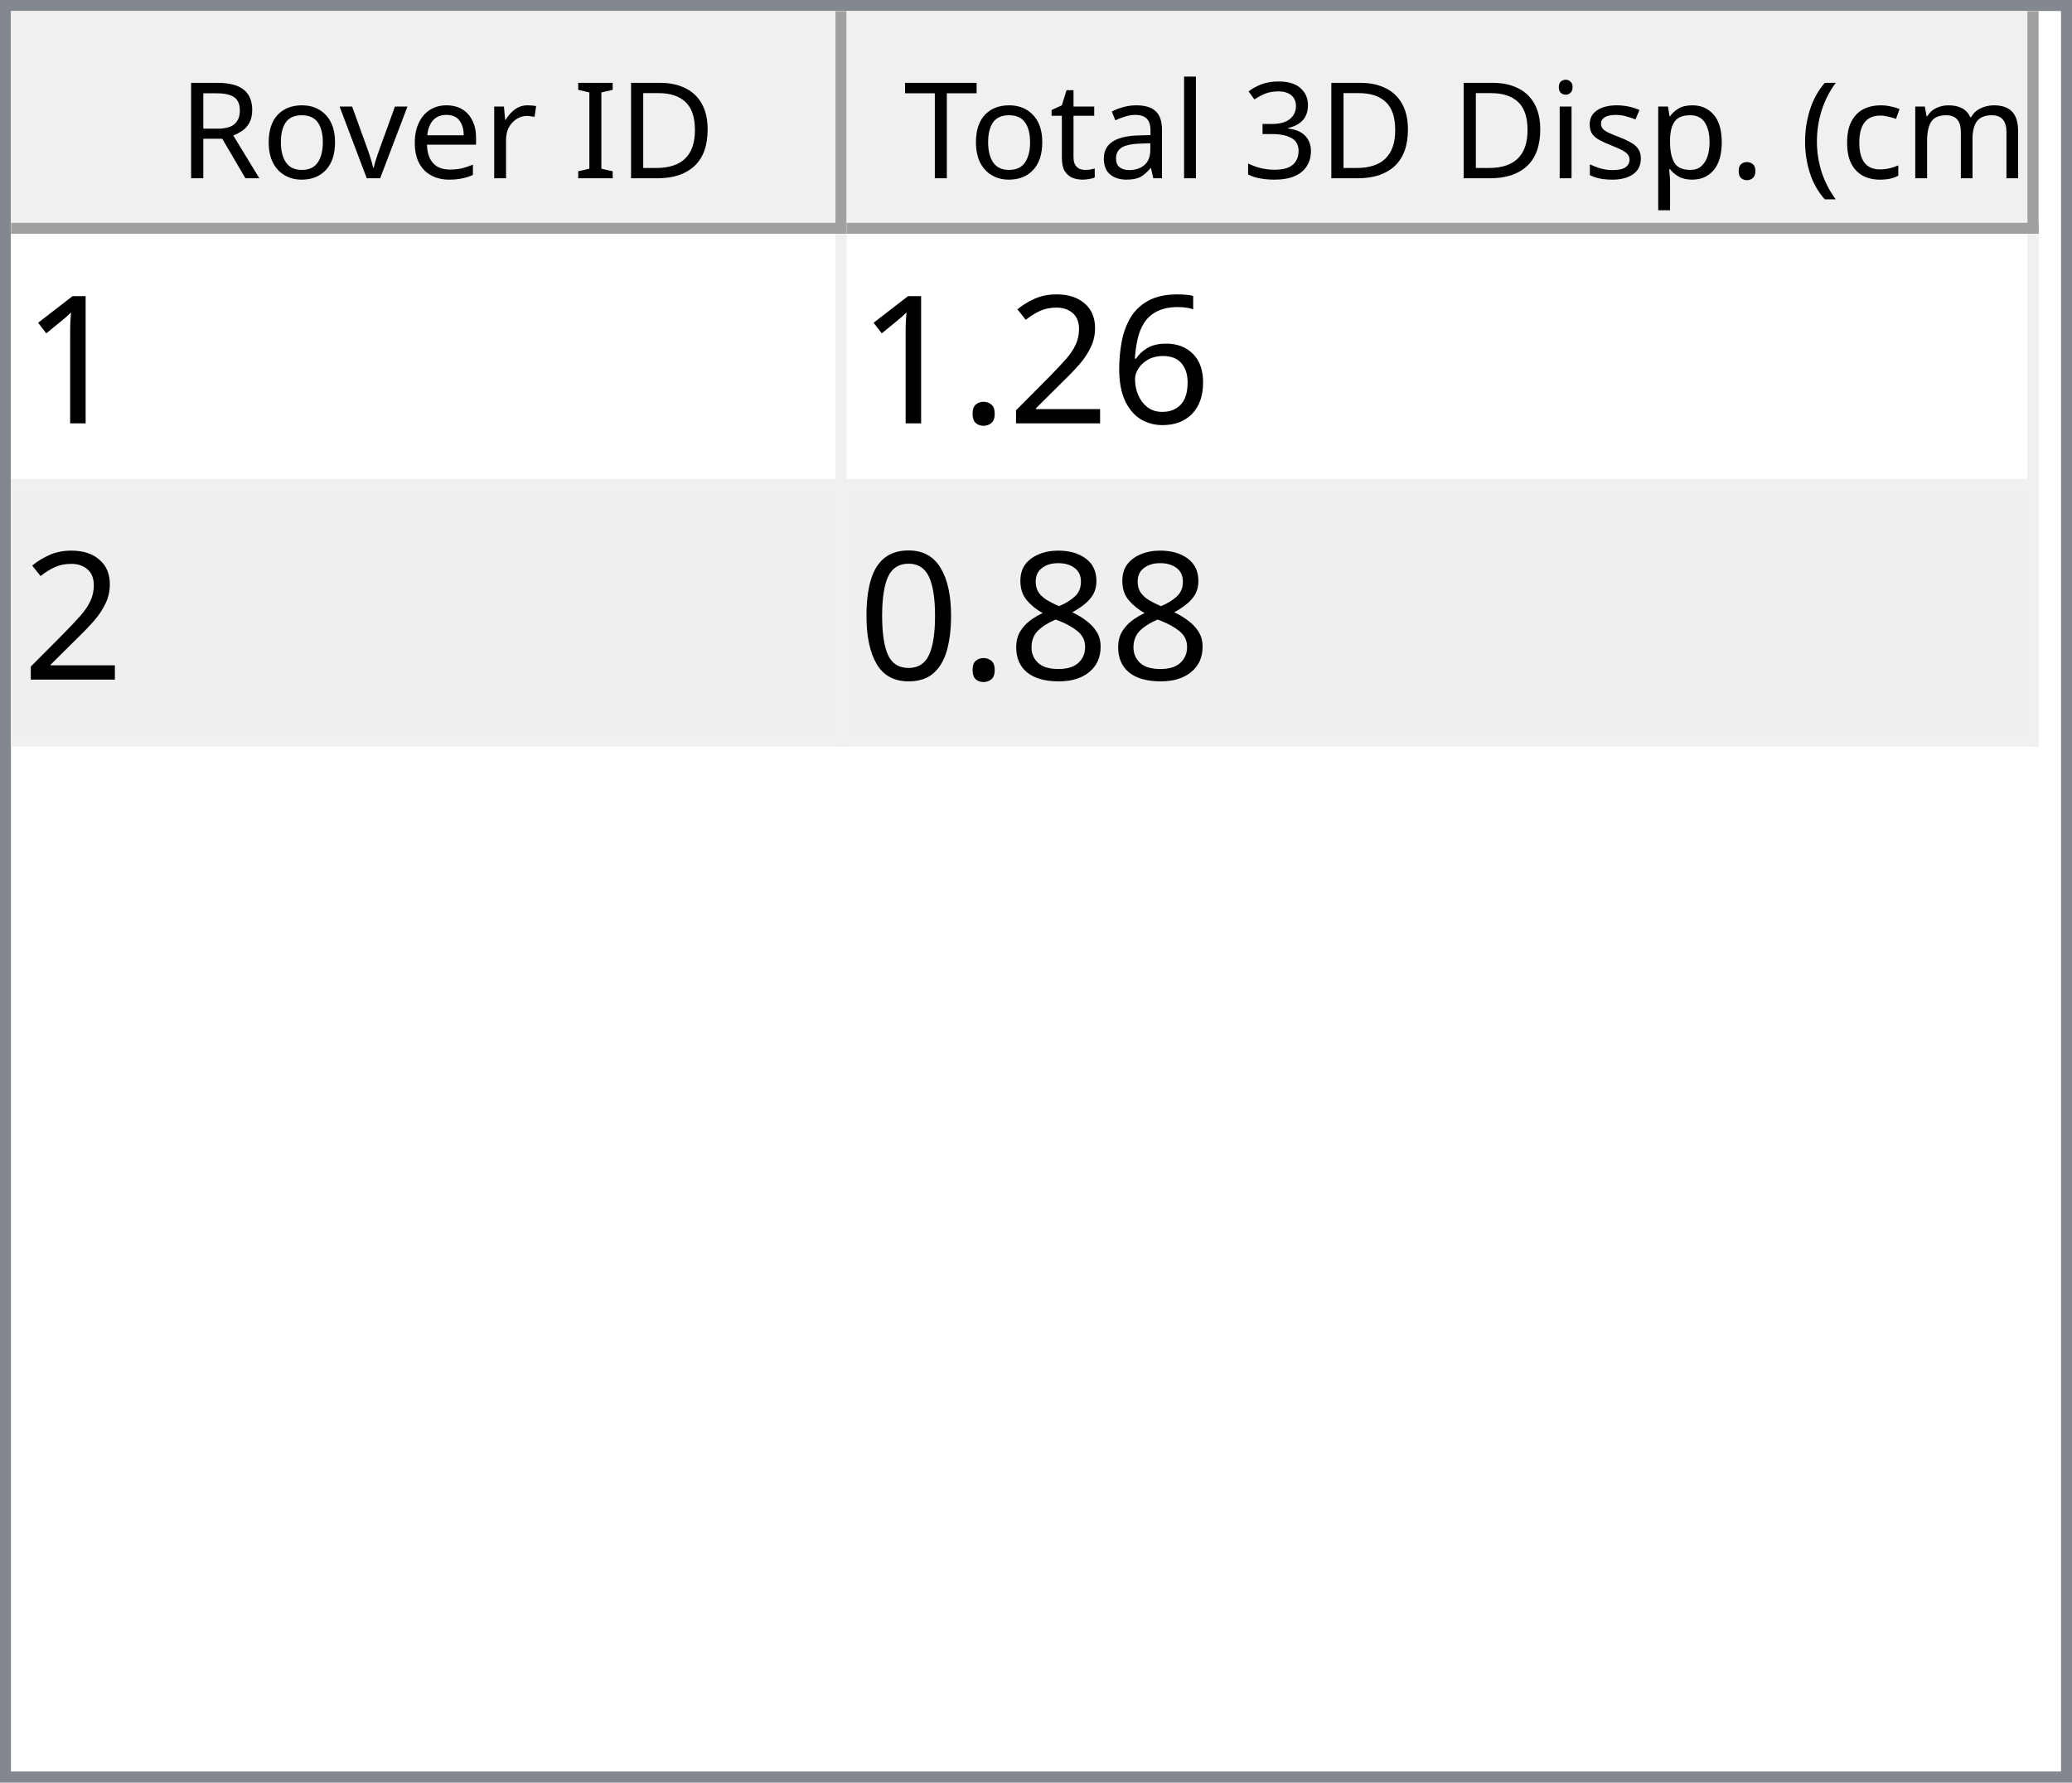
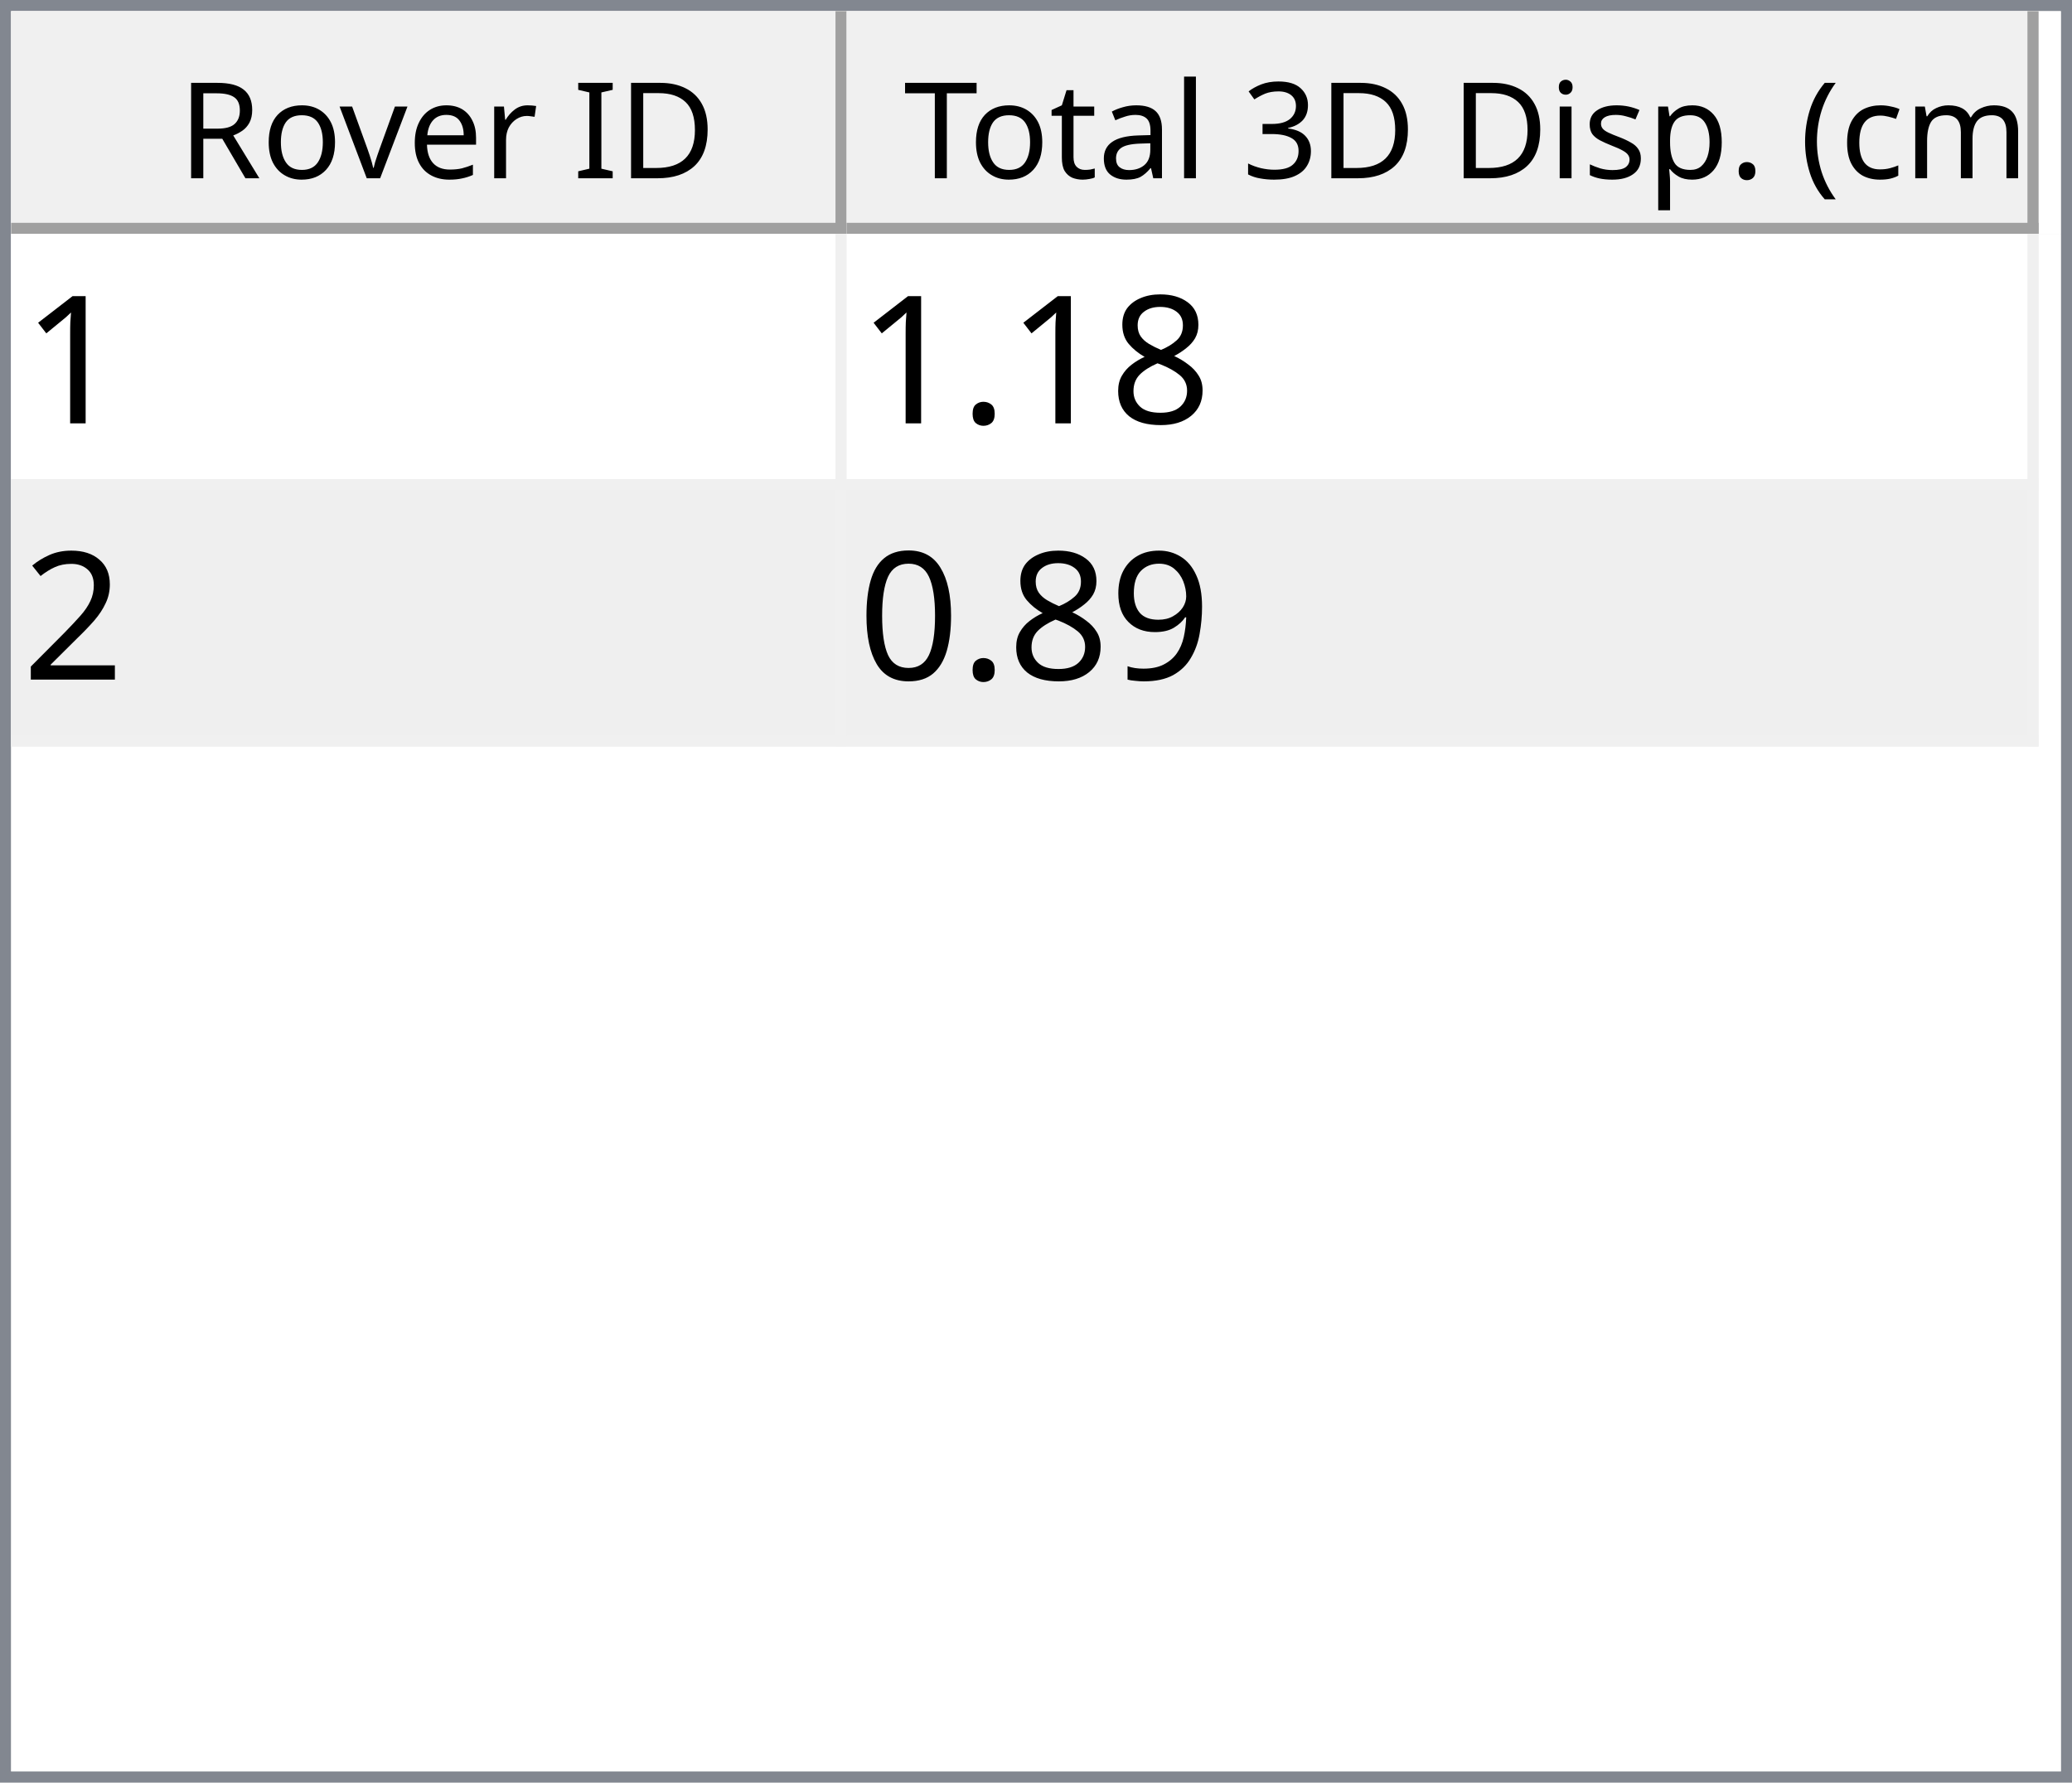
<svg xmlns="http://www.w3.org/2000/svg" style="fill-opacity:1; color-rendering:auto; color-interpolation:auto; text-rendering:auto; stroke:black; stroke-linecap:square; stroke-miterlimit:10; shape-rendering:auto; stroke-opacity:1; fill:black; stroke-dasharray:none; font-weight:normal; stroke-width:1; font-family:'Dialog'; font-style:normal; stroke-linejoin:miter; font-size:12px; stroke-dashoffset:0; image-rendering:auto;" width="186" height="160">
  <defs id="genericDefs" />
  <g>
    <defs id="defs1">
      <clipPath clipPathUnits="userSpaceOnUse" id="clipPath1">
        <path d="M0 0 L186 0 L186 160 L0 160 L0 0 Z" />
      </clipPath>
      <clipPath clipPathUnits="userSpaceOnUse" id="clipPath2">
        <path d="M0 0 L0 160 L186 160 L186 0 Z" />
      </clipPath>
      <clipPath clipPathUnits="userSpaceOnUse" id="clipPath3">
        <path d="M0 0 L0 20 L184 20 L184 0 Z" />
      </clipPath>
      <clipPath clipPathUnits="userSpaceOnUse" id="clipPath4">
        <path d="M0 0 L0 20 L75 20 L75 0 Z" />
      </clipPath>
      <clipPath clipPathUnits="userSpaceOnUse" id="clipPath5">
        <path d="M1 1 L1 19 L74 19 L74 1 Z" />
      </clipPath>
      <clipPath clipPathUnits="userSpaceOnUse" id="clipPath6">
        <path d="M0 0 L0 18 L73 18 L73 0 Z" />
      </clipPath>
      <clipPath clipPathUnits="userSpaceOnUse" id="clipPath7">
        <path d="M-0.5 -0.5 L-0.5 19.5 L74.5 19.5 L74.5 -0.5 Z" />
      </clipPath>
      <clipPath clipPathUnits="userSpaceOnUse" id="clipPath8">
        <path d="M0 0 L0 20 L107 20 L107 0 Z" />
      </clipPath>
      <clipPath clipPathUnits="userSpaceOnUse" id="clipPath9">
        <path d="M1 1 L1 19 L106 19 L106 1 Z" />
      </clipPath>
      <clipPath clipPathUnits="userSpaceOnUse" id="clipPath10">
        <path d="M0 0 L0 18 L105 18 L105 0 Z" />
      </clipPath>
      <clipPath clipPathUnits="userSpaceOnUse" id="clipPath11">
        <path d="M-0.5 -0.5 L-0.5 19.5 L106.5 19.5 L106.5 -0.5 Z" />
      </clipPath>
      <clipPath clipPathUnits="userSpaceOnUse" id="clipPath12">
        <path d="M0 0 L0 138 L184 138 L184 0 Z" />
      </clipPath>
      <clipPath clipPathUnits="userSpaceOnUse" id="clipPath13">
        <path d="M0 0 L0 46 L182 46 L182 0 Z" />
      </clipPath>
      <clipPath clipPathUnits="userSpaceOnUse" id="clipPath14">
        <path d="M-0.5 -0.5 L-0.5 45.5 L181.5 45.5 L181.5 -0.5 Z" />
      </clipPath>
      <clipPath clipPathUnits="userSpaceOnUse" id="clipPath15">
        <path d="M0 0 L0 22 L74 22 L74 0 Z" />
      </clipPath>
      <clipPath clipPathUnits="userSpaceOnUse" id="clipPath16">
        <path d="M0 0 L0 22 L106 22 L106 0 Z" />
      </clipPath>
      <font horiz-adv-x="64.551" id="font1">
        <font-face ascent="107.91" descent="25.098" units-per-em="100" style="font-style:normal; font-family:Segoe UI; font-weight:normal;" />
        <missing-glyph horiz-adv-x="64.551" d="M8.109 0 L8.109 68.266 L56.453 68.266 L56.453 0 L8.109 0 ZM15.328 7.234 L49.219 7.234 L49.219 61.031 L15.328 61.031 L15.328 7.234 Z" />
        <glyph unicode="D" horiz-adv-x="70.117" d="M9.188 0 L9.188 70.016 L28.516 70.016 Q65.531 70.016 65.531 35.891 Q65.531 19.672 55.25 9.836 Q44.969 0 27.734 0 L9.188 0 ZM17.391 62.594 L17.391 7.422 L27.828 7.422 Q41.609 7.422 49.273 14.797 Q56.938 22.172 56.938 35.688 Q56.938 62.594 28.328 62.594 L17.391 62.594 Z" />
        <glyph unicode="I" horiz-adv-x="26.611" d="M17.391 0 L9.188 0 L9.188 70.016 L17.391 70.016 L17.391 0 Z" />
        <glyph unicode=" " horiz-adv-x="27.393" d="" />
        <glyph unicode="r" horiz-adv-x="34.766" d="M34.188 41.891 Q32.078 43.5 28.125 43.5 Q23 43.5 19.555 38.672 Q16.109 33.844 16.109 25.484 L16.109 0 L8.109 0 L8.109 50 L16.109 50 L16.109 39.703 L16.312 39.703 Q18.016 44.969 21.531 47.922 Q25.047 50.875 29.391 50.875 Q32.516 50.875 34.188 50.203 L34.188 41.891 Z" />
        <glyph unicode="e" horiz-adv-x="52.295" d="M48.297 23 L12.984 23 Q13.188 14.656 17.484 10.109 Q21.781 5.562 29.297 5.562 Q37.75 5.562 44.828 11.141 L44.828 3.609 Q38.234 -1.172 27.391 -1.172 Q16.797 -1.172 10.742 5.641 Q4.688 12.453 4.688 24.812 Q4.688 36.469 11.305 43.82 Q17.922 51.172 27.734 51.172 Q37.547 51.172 42.922 44.828 Q48.297 38.484 48.297 27.203 L48.297 23 ZM40.094 29.781 Q40.047 36.719 36.75 40.578 Q33.453 44.438 27.594 44.438 Q21.922 44.438 17.969 40.383 Q14.016 36.328 13.094 29.781 L40.094 29.781 Z" />
        <glyph unicode="v" horiz-adv-x="47.9" d="M47.406 50 L27.484 0 L19.625 0 L0.688 50 L9.469 50 L22.172 13.672 Q23.578 9.672 23.922 6.688 L24.125 6.688 Q24.609 10.453 25.688 13.484 L38.969 50 L47.406 50 Z" />
        <glyph unicode="o" horiz-adv-x="58.594" d="M29 -1.172 Q17.922 -1.172 11.305 5.836 Q4.688 12.844 4.688 24.422 Q4.688 37.016 11.57 44.094 Q18.453 51.172 30.172 51.172 Q41.359 51.172 47.633 44.289 Q53.906 37.406 53.906 25.203 Q53.906 13.234 47.141 6.031 Q40.375 -1.172 29 -1.172 ZM29.594 44.438 Q21.875 44.438 17.383 39.188 Q12.891 33.938 12.891 24.703 Q12.891 15.828 17.43 10.695 Q21.969 5.562 29.594 5.562 Q37.359 5.562 41.531 10.594 Q45.703 15.625 45.703 24.906 Q45.703 34.281 41.531 39.359 Q37.359 44.438 29.594 44.438 Z" />
        <glyph unicode="R" horiz-adv-x="59.814" d="M59.375 0 L49.609 0 L37.891 19.625 Q36.281 22.359 34.766 24.289 Q33.25 26.219 31.664 27.438 Q30.078 28.656 28.25 29.219 Q26.422 29.781 24.125 29.781 L17.391 29.781 L17.391 0 L9.188 0 L9.188 70.016 L30.078 70.016 Q34.672 70.016 38.555 68.867 Q42.438 67.719 45.289 65.375 Q48.141 63.031 49.758 59.547 Q51.375 56.062 51.375 51.375 Q51.375 47.703 50.273 44.656 Q49.172 41.609 47.148 39.211 Q45.125 36.812 42.266 35.133 Q39.406 33.453 35.844 32.516 L35.844 32.328 Q37.594 31.547 38.891 30.547 Q40.188 29.547 41.359 28.18 Q42.531 26.812 43.68 25.078 Q44.828 23.344 46.234 21.047 L59.375 0 ZM17.391 62.594 L17.391 37.203 L28.516 37.203 Q31.594 37.203 34.203 38.133 Q36.812 39.062 38.719 40.797 Q40.625 42.531 41.703 45.047 Q42.781 47.562 42.781 50.688 Q42.781 56.297 39.141 59.445 Q35.5 62.594 28.609 62.594 L17.391 62.594 Z" />
        <glyph unicode=")" horiz-adv-x="30.176" d="M8.297 -15.922 L1.172 -15.922 Q16.406 2.344 16.406 26.812 Q16.406 51.469 1.078 70.016 L8.297 70.016 Q23.531 52.156 23.531 26.703 Q23.531 1.375 8.297 -15.922 Z" />
        <glyph unicode="m" horiz-adv-x="86.133" d="M79.109 0 L71.094 0 L71.094 28.719 Q71.094 37.016 68.531 40.727 Q65.969 44.438 59.906 44.438 Q54.781 44.438 51.195 39.75 Q47.609 35.062 47.609 28.516 L47.609 0 L39.594 0 L39.594 29.688 Q39.594 44.438 28.219 44.438 Q22.953 44.438 19.531 40.016 Q16.109 35.594 16.109 28.516 L16.109 0 L8.109 0 L8.109 50 L16.109 50 L16.109 42.094 L16.312 42.094 Q21.625 51.172 31.844 51.172 Q36.969 51.172 40.773 48.312 Q44.578 45.453 46 40.828 Q51.562 51.172 62.594 51.172 Q79.109 51.172 79.109 30.812 L79.109 0 Z" />
        <glyph unicode="c" horiz-adv-x="46.191" d="M42.188 2.297 Q36.422 -1.172 28.516 -1.172 Q17.828 -1.172 11.258 5.789 Q4.688 12.75 4.688 23.828 Q4.688 36.188 11.766 43.68 Q18.844 51.172 30.672 51.172 Q37.25 51.172 42.281 48.734 L42.281 40.531 Q36.719 44.438 30.375 44.438 Q22.703 44.438 17.797 38.945 Q12.891 33.453 12.891 24.516 Q12.891 15.719 17.508 10.641 Q22.125 5.562 29.891 5.562 Q36.422 5.562 42.188 9.906 L42.188 2.297 Z" />
        <glyph unicode="(" horiz-adv-x="30.176" d="M29.109 -15.922 L21.969 -15.922 Q6.844 1.375 6.844 26.703 Q6.844 52.156 21.969 70.016 L29.203 70.016 Q13.875 51.469 13.875 26.812 Q13.875 2.344 29.109 -15.922 Z" />
        <glyph unicode="." horiz-adv-x="21.68" d="M10.891 -1.078 Q8.641 -1.078 7.055 0.539 Q5.469 2.156 5.469 4.391 Q5.469 6.641 7.055 8.273 Q8.641 9.906 10.891 9.906 Q13.188 9.906 14.797 8.273 Q16.406 6.641 16.406 4.391 Q16.406 2.156 14.797 0.539 Q13.188 -1.078 10.891 -1.078 Z" />
        <glyph unicode="p" horiz-adv-x="58.789" d="M16.312 7.234 L16.109 7.234 L16.109 -23 L8.109 -23 L8.109 50 L16.109 50 L16.109 41.219 L16.312 41.219 Q22.219 51.172 33.594 51.172 Q43.266 51.172 48.688 44.461 Q54.109 37.75 54.109 26.469 Q54.109 13.922 48 6.375 Q41.891 -1.172 31.297 -1.172 Q21.578 -1.172 16.312 7.234 ZM16.109 27.391 L16.109 20.406 Q16.109 14.203 20.141 9.883 Q24.172 5.562 30.375 5.562 Q37.641 5.562 41.773 11.133 Q45.906 16.703 45.906 26.609 Q45.906 34.969 42.047 39.703 Q38.188 44.438 31.594 44.438 Q24.609 44.438 20.359 39.578 Q16.109 34.719 16.109 27.391 Z" />
        <glyph unicode="s" horiz-adv-x="42.432" d="M5.078 1.812 L5.078 10.406 Q11.625 5.562 19.484 5.562 Q30.031 5.562 30.031 12.594 Q30.031 14.594 29.125 15.992 Q28.219 17.391 26.68 18.461 Q25.141 19.531 23.07 20.383 Q21 21.234 18.609 22.172 Q15.281 23.484 12.766 24.828 Q10.25 26.172 8.57 27.859 Q6.891 29.547 6.031 31.695 Q5.172 33.844 5.172 36.719 Q5.172 40.234 6.789 42.945 Q8.406 45.656 11.086 47.484 Q13.766 49.312 17.211 50.242 Q20.656 51.172 24.312 51.172 Q30.812 51.172 35.938 48.922 L35.938 40.828 Q30.422 44.438 23.25 44.438 Q21 44.438 19.195 43.922 Q17.391 43.406 16.094 42.477 Q14.797 41.547 14.086 40.258 Q13.375 38.969 13.375 37.406 Q13.375 35.453 14.086 34.133 Q14.797 32.812 16.164 31.789 Q17.531 30.766 19.484 29.938 Q21.438 29.109 23.922 28.125 Q27.25 26.859 29.883 25.516 Q32.516 24.172 34.375 22.484 Q36.234 20.797 37.234 18.602 Q38.234 16.406 38.234 13.375 Q38.234 9.672 36.602 6.938 Q34.969 4.203 32.234 2.398 Q29.5 0.594 25.93 -0.289 Q22.359 -1.172 18.453 -1.172 Q10.75 -1.172 5.078 1.812 Z" />
        <glyph unicode="i" horiz-adv-x="24.219" d="M12.203 62.703 Q10.062 62.703 8.547 64.164 Q7.031 65.625 7.031 67.875 Q7.031 70.125 8.547 71.609 Q10.062 73.094 12.203 73.094 Q14.406 73.094 15.945 71.609 Q17.484 70.125 17.484 67.875 Q17.484 65.719 15.945 64.211 Q14.406 62.703 12.203 62.703 ZM16.109 0 L8.109 0 L8.109 50 L16.109 50 L16.109 0 Z" />
        <glyph unicode="3" horiz-adv-x="53.906" d="M46.531 19.828 Q46.531 15.094 44.75 11.211 Q42.969 7.328 39.719 4.57 Q36.469 1.812 31.93 0.297 Q27.391 -1.219 21.922 -1.219 Q11.922 -1.219 6 2.594 L6 11.188 Q13.094 5.609 22.219 5.609 Q25.875 5.609 28.828 6.539 Q31.781 7.469 33.906 9.227 Q36.031 10.984 37.18 13.477 Q38.328 15.969 38.328 19.094 Q38.328 32.812 18.797 32.812 L12.984 32.812 L12.984 39.594 L18.5 39.594 Q35.797 39.594 35.797 52.484 Q35.797 64.406 22.609 64.406 Q15.188 64.406 8.688 59.422 L8.688 67.188 Q15.375 71.188 24.609 71.188 Q29 71.188 32.57 69.969 Q36.141 68.75 38.68 66.555 Q41.219 64.359 42.609 61.281 Q44 58.203 44 54.5 Q44 40.672 30.031 36.719 L30.031 36.531 Q33.594 36.141 36.625 34.797 Q39.656 33.453 41.852 31.305 Q44.047 29.156 45.289 26.25 Q46.531 23.344 46.531 19.828 Z" />
        <glyph unicode="l" horiz-adv-x="24.219" d="M16.109 0 L8.109 0 L8.109 74.031 L16.109 74.031 L16.109 0 Z" />
        <glyph unicode="a" horiz-adv-x="50.879" d="M43.891 0 L35.891 0 L35.891 7.812 L35.688 7.812 Q30.469 -1.172 20.312 -1.172 Q12.844 -1.172 8.617 2.781 Q4.391 6.734 4.391 13.281 Q4.391 27.297 20.906 29.594 L35.891 31.688 Q35.891 44.438 25.594 44.438 Q16.547 44.438 9.281 38.281 L9.281 46.484 Q16.656 51.172 26.266 51.172 Q43.891 51.172 43.891 32.516 L43.891 0 ZM35.891 25.297 L23.828 23.641 Q18.266 22.859 15.43 20.875 Q12.594 18.891 12.594 13.875 Q12.594 10.203 15.211 7.883 Q17.828 5.562 22.172 5.562 Q28.125 5.562 32.008 9.742 Q35.891 13.922 35.891 20.312 L35.891 25.297 Z" />
        <glyph unicode="t" horiz-adv-x="33.887" d="M31.297 0.484 Q28.469 -1.078 23.828 -1.078 Q10.688 -1.078 10.688 13.578 L10.688 43.172 L2.094 43.172 L2.094 50 L10.688 50 L10.688 62.203 L18.703 64.797 L18.703 50 L31.297 50 L31.297 43.172 L18.703 43.172 L18.703 14.984 Q18.703 9.969 20.414 7.82 Q22.125 5.672 26.078 5.672 Q29.109 5.672 31.297 7.328 L31.297 0.484 Z" />
        <glyph unicode="T" horiz-adv-x="52.393" d="M50.594 62.594 L30.375 62.594 L30.375 0 L22.172 0 L22.172 62.594 L2 62.594 L2 70.016 L50.594 70.016 L50.594 62.594 Z" />
      </font>
      <font horiz-adv-x="75.0" id="font2">
        <font-face ascent="100.537" descent="21.973" units-per-em="100" style="font-style:normal; font-family:sans-serif; font-weight:normal;" />
        <missing-glyph horiz-adv-x="75.0" d="M12.5 0 L12.5 62.5 L62.5 62.5 L62.5 0 L12.5 0 ZM14.062 1.562 L60.938 1.562 L60.938 60.938 L14.062 60.938 L14.062 1.562 Z" />
        <glyph unicode="1" horiz-adv-x="55.615" d="M37.25 0 L28.469 0 L28.469 56 Q25.297 52.984 20.141 49.953 Q14.984 46.922 10.891 45.406 L10.891 53.906 Q18.266 57.375 23.781 62.305 Q29.297 67.234 31.594 71.875 L37.25 71.875 L37.25 0 Z" />
-         <glyph unicode="6" horiz-adv-x="55.615" d="M49.75 54.047 L41.016 53.375 Q39.844 58.547 37.703 60.891 Q34.125 64.656 28.906 64.656 Q24.703 64.656 21.531 62.312 Q17.391 59.281 14.992 53.469 Q12.594 47.656 12.5 36.922 Q15.672 41.75 20.266 44.094 Q24.859 46.438 29.891 46.438 Q38.672 46.438 44.852 39.969 Q51.031 33.5 51.031 23.25 Q51.031 16.5 48.125 10.719 Q45.219 4.938 40.141 1.859 Q35.062 -1.219 28.609 -1.219 Q17.625 -1.219 10.695 6.859 Q3.766 14.938 3.766 33.5 Q3.766 54.25 11.422 63.672 Q18.109 71.875 29.438 71.875 Q37.891 71.875 43.289 67.141 Q48.688 62.406 49.75 54.047 ZM13.875 23.188 Q13.875 18.656 15.797 14.508 Q17.719 10.359 21.188 8.18 Q24.656 6 28.469 6 Q34.031 6 38.039 10.492 Q42.047 14.984 42.047 22.703 Q42.047 30.125 38.086 34.398 Q34.125 38.672 28.125 38.672 Q22.172 38.672 18.023 34.398 Q13.875 30.125 13.875 23.188 Z" />
+         <glyph unicode="8" horiz-adv-x="55.615" d="M17.672 38.812 Q12.203 40.828 9.57 44.539 Q6.938 48.25 6.938 53.422 Q6.938 61.234 12.555 66.555 Q18.172 71.875 27.484 71.875 Q36.859 71.875 42.578 66.43 Q48.297 60.984 48.297 53.172 Q48.297 48.188 45.68 44.508 Q43.062 40.828 37.75 38.812 Q44.344 36.672 47.781 31.883 Q51.219 27.094 51.219 20.453 Q51.219 11.281 44.727 5.031 Q38.234 -1.219 27.641 -1.219 Q17.047 -1.219 10.547 5.055 Q4.047 11.328 4.047 20.703 Q4.047 27.688 7.594 32.398 Q11.141 37.109 17.672 38.812 ZM15.922 53.719 Q15.922 48.641 19.195 45.414 Q22.469 42.188 27.688 42.188 Q32.766 42.188 36.016 45.383 Q39.266 48.578 39.266 53.219 Q39.266 58.062 35.914 61.359 Q32.562 64.656 27.594 64.656 Q22.562 64.656 19.242 61.43 Q15.922 58.203 15.922 53.719 ZM13.094 20.656 Q13.094 16.891 14.875 13.375 Q16.656 9.859 20.172 7.93 Q23.688 6 27.734 6 Q34.031 6 38.133 10.055 Q42.234 14.109 42.234 20.359 Q42.234 26.703 38.016 30.859 Q33.797 35.016 27.438 35.016 Q21.234 35.016 17.164 30.914 Q13.094 26.812 13.094 20.656 Z" />
+         <glyph unicode="." horiz-adv-x="27.783" d="M9.078 0 L9.078 10.016 L19.094 10.016 L19.094 0 L9.078 0 Z" />
        <glyph unicode="2" horiz-adv-x="55.615" d="M50.344 8.453 L50.344 0 L3.031 0 Q2.938 3.172 4.047 6.109 Q5.859 10.938 9.836 15.625 Q13.812 20.312 21.344 26.469 Q33.016 36.031 37.117 41.625 Q41.219 47.219 41.219 52.203 Q41.219 57.422 37.477 61.008 Q33.734 64.594 27.734 64.594 Q21.391 64.594 17.578 60.789 Q13.766 56.984 13.719 50.25 L4.688 51.172 Q5.609 61.281 11.664 66.578 Q17.719 71.875 27.938 71.875 Q38.234 71.875 44.242 66.164 Q50.25 60.453 50.25 52 Q50.25 47.703 48.492 43.555 Q46.734 39.406 42.656 34.812 Q38.578 30.219 29.109 22.219 Q21.188 15.578 18.945 13.211 Q16.703 10.844 15.234 8.453 L50.344 8.453 Z" />
-         <glyph unicode="." horiz-adv-x="27.783" d="M9.078 0 L9.078 10.016 L19.094 10.016 L19.094 0 L9.078 0 Z" />
-         <glyph unicode="8" horiz-adv-x="55.615" d="M17.672 38.812 Q12.203 40.828 9.57 44.539 Q6.938 48.25 6.938 53.422 Q6.938 61.234 12.555 66.555 Q18.172 71.875 27.484 71.875 Q36.859 71.875 42.578 66.43 Q48.297 60.984 48.297 53.172 Q48.297 48.188 45.68 44.508 Q43.062 40.828 37.75 38.812 Q44.344 36.672 47.781 31.883 Q51.219 27.094 51.219 20.453 Q51.219 11.281 44.727 5.031 Q38.234 -1.219 27.641 -1.219 Q17.047 -1.219 10.547 5.055 Q4.047 11.328 4.047 20.703 Q4.047 27.688 7.594 32.398 Q11.141 37.109 17.672 38.812 ZM15.922 53.719 Q15.922 48.641 19.195 45.414 Q22.469 42.188 27.688 42.188 Q32.766 42.188 36.016 45.383 Q39.266 48.578 39.266 53.219 Q39.266 58.062 35.914 61.359 Q32.562 64.656 27.594 64.656 Q22.562 64.656 19.242 61.43 Q15.922 58.203 15.922 53.719 ZM13.094 20.656 Q13.094 16.891 14.875 13.375 Q16.656 9.859 20.172 7.93 Q23.688 6 27.734 6 Q34.031 6 38.133 10.055 Q42.234 14.109 42.234 20.359 Q42.234 26.703 38.016 30.859 Q33.797 35.016 27.438 35.016 Q21.234 35.016 17.164 30.914 Q13.094 26.812 13.094 20.656 Z" />
+         <glyph unicode="9" horiz-adv-x="55.615" d="M5.469 16.547 L13.922 17.328 Q14.984 11.375 18.016 8.688 Q21.047 6 25.781 6 Q29.828 6 32.883 7.859 Q35.938 9.719 37.891 12.82 Q39.844 15.922 41.164 21.195 Q42.484 26.469 42.484 31.938 Q42.484 32.516 42.438 33.688 Q39.797 29.5 35.234 26.883 Q30.672 24.266 25.344 24.266 Q16.453 24.266 10.305 30.711 Q4.156 37.156 4.156 47.703 Q4.156 58.594 10.578 65.234 Q17 71.875 26.656 71.875 Q33.641 71.875 39.43 68.117 Q45.219 64.359 48.219 57.398 Q51.219 50.438 51.219 37.25 Q51.219 23.531 48.242 15.406 Q45.266 7.281 39.383 3.031 Q33.5 -1.219 25.594 -1.219 Q17.188 -1.219 11.867 3.445 Q6.547 8.109 5.469 16.547 ZM41.453 48.141 Q41.453 55.719 37.43 60.156 Q33.406 64.594 27.734 64.594 Q21.875 64.594 17.531 59.812 Q13.188 55.031 13.188 47.406 Q13.188 40.578 17.312 36.305 Q21.438 32.031 27.484 32.031 Q33.594 32.031 37.523 36.305 Q41.453 40.578 41.453 48.141 Z" />
        <glyph unicode="0" horiz-adv-x="55.615" d="M4.156 35.297 Q4.156 48 6.766 55.742 Q9.375 63.484 14.523 67.68 Q19.672 71.875 27.484 71.875 Q33.25 71.875 37.594 69.555 Q41.938 67.234 44.773 62.867 Q47.609 58.5 49.219 52.227 Q50.828 45.953 50.828 35.297 Q50.828 22.703 48.242 14.969 Q45.656 7.234 40.508 3.008 Q35.359 -1.219 27.484 -1.219 Q17.141 -1.219 11.234 6.203 Q4.156 15.141 4.156 35.297 ZM13.188 35.297 Q13.188 17.672 17.312 11.836 Q21.438 6 27.484 6 Q33.547 6 37.672 11.859 Q41.797 17.719 41.797 35.297 Q41.797 52.984 37.672 58.789 Q33.547 64.594 27.391 64.594 Q21.344 64.594 17.719 59.469 Q13.188 52.938 13.188 35.297 Z" />
      </font>
    </defs>
    <g style="fill:white; stroke:white;">
      <rect x="0" y="0" width="186" style="clip-path:url(#clipPath1); stroke:none;" height="160" />
    </g>
    <g style="fill:white; text-rendering:optimizeSpeed; color-rendering:optimizeSpeed; image-rendering:optimizeSpeed; shape-rendering:crispEdges; stroke:white; color-interpolation:sRGB;">
      <rect x="0" width="186" height="160" y="0" style="stroke:none;" />
      <path style="stroke:none;" d="M0 160 L186 160 L186 0 L0 0 Z" />
    </g>
    <g style="fill:rgb(240,240,240); font-family:'Segoe UI'; stroke:rgb(240,240,240);">
      <rect x="0" y="0" width="186" style="clip-path:url(#clipPath2); stroke:none;" height="160" />
    </g>
    <g style="fill:rgb(130,135,144); font-family:'Segoe UI'; stroke:rgb(130,135,144);">
      <path d="M0 0 L186 0 L186 160 L0 160 L0 0 ZM1 1 L185 1 L185 159 L1 159 L1 1 Z" style="fill-rule:evenodd; clip-path:url(#clipPath2); stroke:none;" />
    </g>
    <g style="fill:white; font-family:'Segoe UI'; stroke:white;" transform="translate(1,1)">
      <rect x="0" y="0" width="184" style="clip-path:url(#clipPath3); stroke:none;" height="20" />
    </g>
    <g style="fill:rgb(240,240,240); font-family:'Segoe UI'; stroke:rgb(240,240,240);" transform="translate(1,1)">
      <rect x="0" y="0" width="75" style="clip-path:url(#clipPath4); stroke:none;" height="20" />
    </g>
    <g style="font-family:'Segoe UI';" transform="translate(2,2)">
      <text x="14" xml:space="preserve" y="14" style="clip-path:url(#clipPath6); stroke:none;">Rover ID</text>
    </g>
    <g style="fill:rgb(160,160,160); font-family:'Segoe UI'; stroke:rgb(160,160,160); stroke-linejoin:bevel;" transform="translate(1.5,1.5)">
      <line x1="74" x2="74" y1="0" style="fill:none; clip-path:url(#clipPath7);" y2="19" />
    </g>
    <g style="fill:rgb(160,160,160); font-family:'Segoe UI'; stroke:rgb(160,160,160); stroke-linejoin:bevel;" transform="matrix(1,0,0,1,1,1) translate(0.5,0.5)">
      <line x1="0" x2="74" y1="19" style="fill:none; clip-path:url(#clipPath7);" y2="19" />
    </g>
    <g style="fill:rgb(240,240,240); font-family:'Segoe UI'; stroke:rgb(240,240,240);" transform="translate(76,1)">
      <rect x="0" y="0" width="107" style="clip-path:url(#clipPath8); stroke:none;" height="20" />
    </g>
    <g style="font-family:'Segoe UI';" transform="translate(77,2)">
      <text x="1" xml:space="preserve" y="14" style="clip-path:url(#clipPath10); stroke:none;"> Total 3D Disp. (cm)</text>
    </g>
    <g style="fill:rgb(160,160,160); font-family:'Segoe UI'; stroke:rgb(160,160,160); stroke-linejoin:bevel;" transform="translate(76.5,1.5)">
      <line x1="106" x2="106" y1="0" style="fill:none; clip-path:url(#clipPath11);" y2="19" />
    </g>
    <g style="fill:rgb(160,160,160); font-family:'Segoe UI'; stroke:rgb(160,160,160); stroke-linejoin:bevel;" transform="matrix(1,0,0,1,76,1) translate(0.5,0.5)">
      <line x1="0" x2="106" y1="19" style="fill:none; clip-path:url(#clipPath11);" y2="19" />
    </g>
    <g style="fill:white; font-family:'Segoe UI'; stroke:white;" transform="translate(1,21)">
      <rect x="0" y="0" width="184" style="clip-path:url(#clipPath12); stroke:none;" height="138" />
    </g>
    <g style="fill:rgb(240,240,240); font-size:16px; font-family:sans-serif; stroke:rgb(240,240,240);" transform="translate(1,21)">
      <rect x="0" y="0" width="182" style="clip-path:url(#clipPath13); stroke:none;" height="46" />
      <line transform="translate(0.5,0.5)" x1="0" x2="181" y1="22" style="clip-path:url(#clipPath14); fill:none; stroke-linejoin:bevel;" y2="22" />
    </g>
    <g transform="matrix(1,0,0,1,1,21) translate(0.5,0.5)" style="fill:rgb(240,240,240); font-size:16px; font-family:sans-serif; stroke:rgb(240,240,240); stroke-linejoin:bevel;">
      <line x1="0" x2="181" y1="45" style="fill:none; clip-path:url(#clipPath14);" y2="45" />
    </g>
    <g transform="matrix(1,0,0,1,1,21) translate(0.5,0.5)" style="fill:rgb(240,240,240); font-size:16px; font-family:sans-serif; stroke:rgb(240,240,240); stroke-linejoin:bevel;">
      <line x1="74" x2="74" y1="0" style="fill:none; clip-path:url(#clipPath14);" y2="45" />
    </g>
    <g transform="matrix(1,0,0,1,1,21) translate(0.5,0.5)" style="fill:rgb(240,240,240); font-size:16px; font-family:sans-serif; stroke:rgb(240,240,240); stroke-linejoin:bevel;">
      <line x1="181" x2="181" y1="0" style="fill:none; clip-path:url(#clipPath14);" y2="45" />
    </g>
    <g style="fill:white; font-size:16px; font-family:sans-serif; stroke:white;" transform="matrix(1,0,0,1,1,21)">
      <rect x="0" y="0" width="74" style="clip-path:url(#clipPath15); stroke:none;" height="22" />
      <text x="1" y="17" style="fill:black; clip-path:url(#clipPath15); stroke:none;" xml:space="preserve">1</text>
    </g>
    <g style="fill:white; font-size:16px; font-family:sans-serif; stroke:white;" transform="matrix(1,0,0,1,1,21) translate(75,0)">
      <rect x="0" y="0" width="106" style="clip-path:url(#clipPath16); stroke:none;" height="22" />
-       <text x="1" y="17" style="fill:black; clip-path:url(#clipPath16); stroke:none;" xml:space="preserve">1.26</text>
+       <text x="1" y="17" style="fill:black; clip-path:url(#clipPath16); stroke:none;" xml:space="preserve">1.18</text>
    </g>
    <g style="fill:rgb(239,239,239); font-size:16px; font-family:sans-serif; stroke:rgb(239,239,239);" transform="matrix(1,0,0,1,1,21) translate(0,23)">
      <rect x="0" y="0" width="74" style="clip-path:url(#clipPath15); stroke:none;" height="22" />
      <text x="1" y="17" style="fill:black; clip-path:url(#clipPath15); stroke:none;" xml:space="preserve">2</text>
    </g>
    <g style="fill:rgb(239,239,239); font-size:16px; font-family:sans-serif; stroke:rgb(239,239,239);" transform="matrix(1,0,0,1,1,21) translate(75,23)">
      <rect x="0" y="0" width="106" style="clip-path:url(#clipPath16); stroke:none;" height="22" />
-       <text x="1" y="17" style="fill:black; clip-path:url(#clipPath16); stroke:none;" xml:space="preserve">0.88</text>
+       <text x="1" y="17" style="fill:black; clip-path:url(#clipPath16); stroke:none;" xml:space="preserve">0.89</text>
    </g>
  </g>
</svg>
